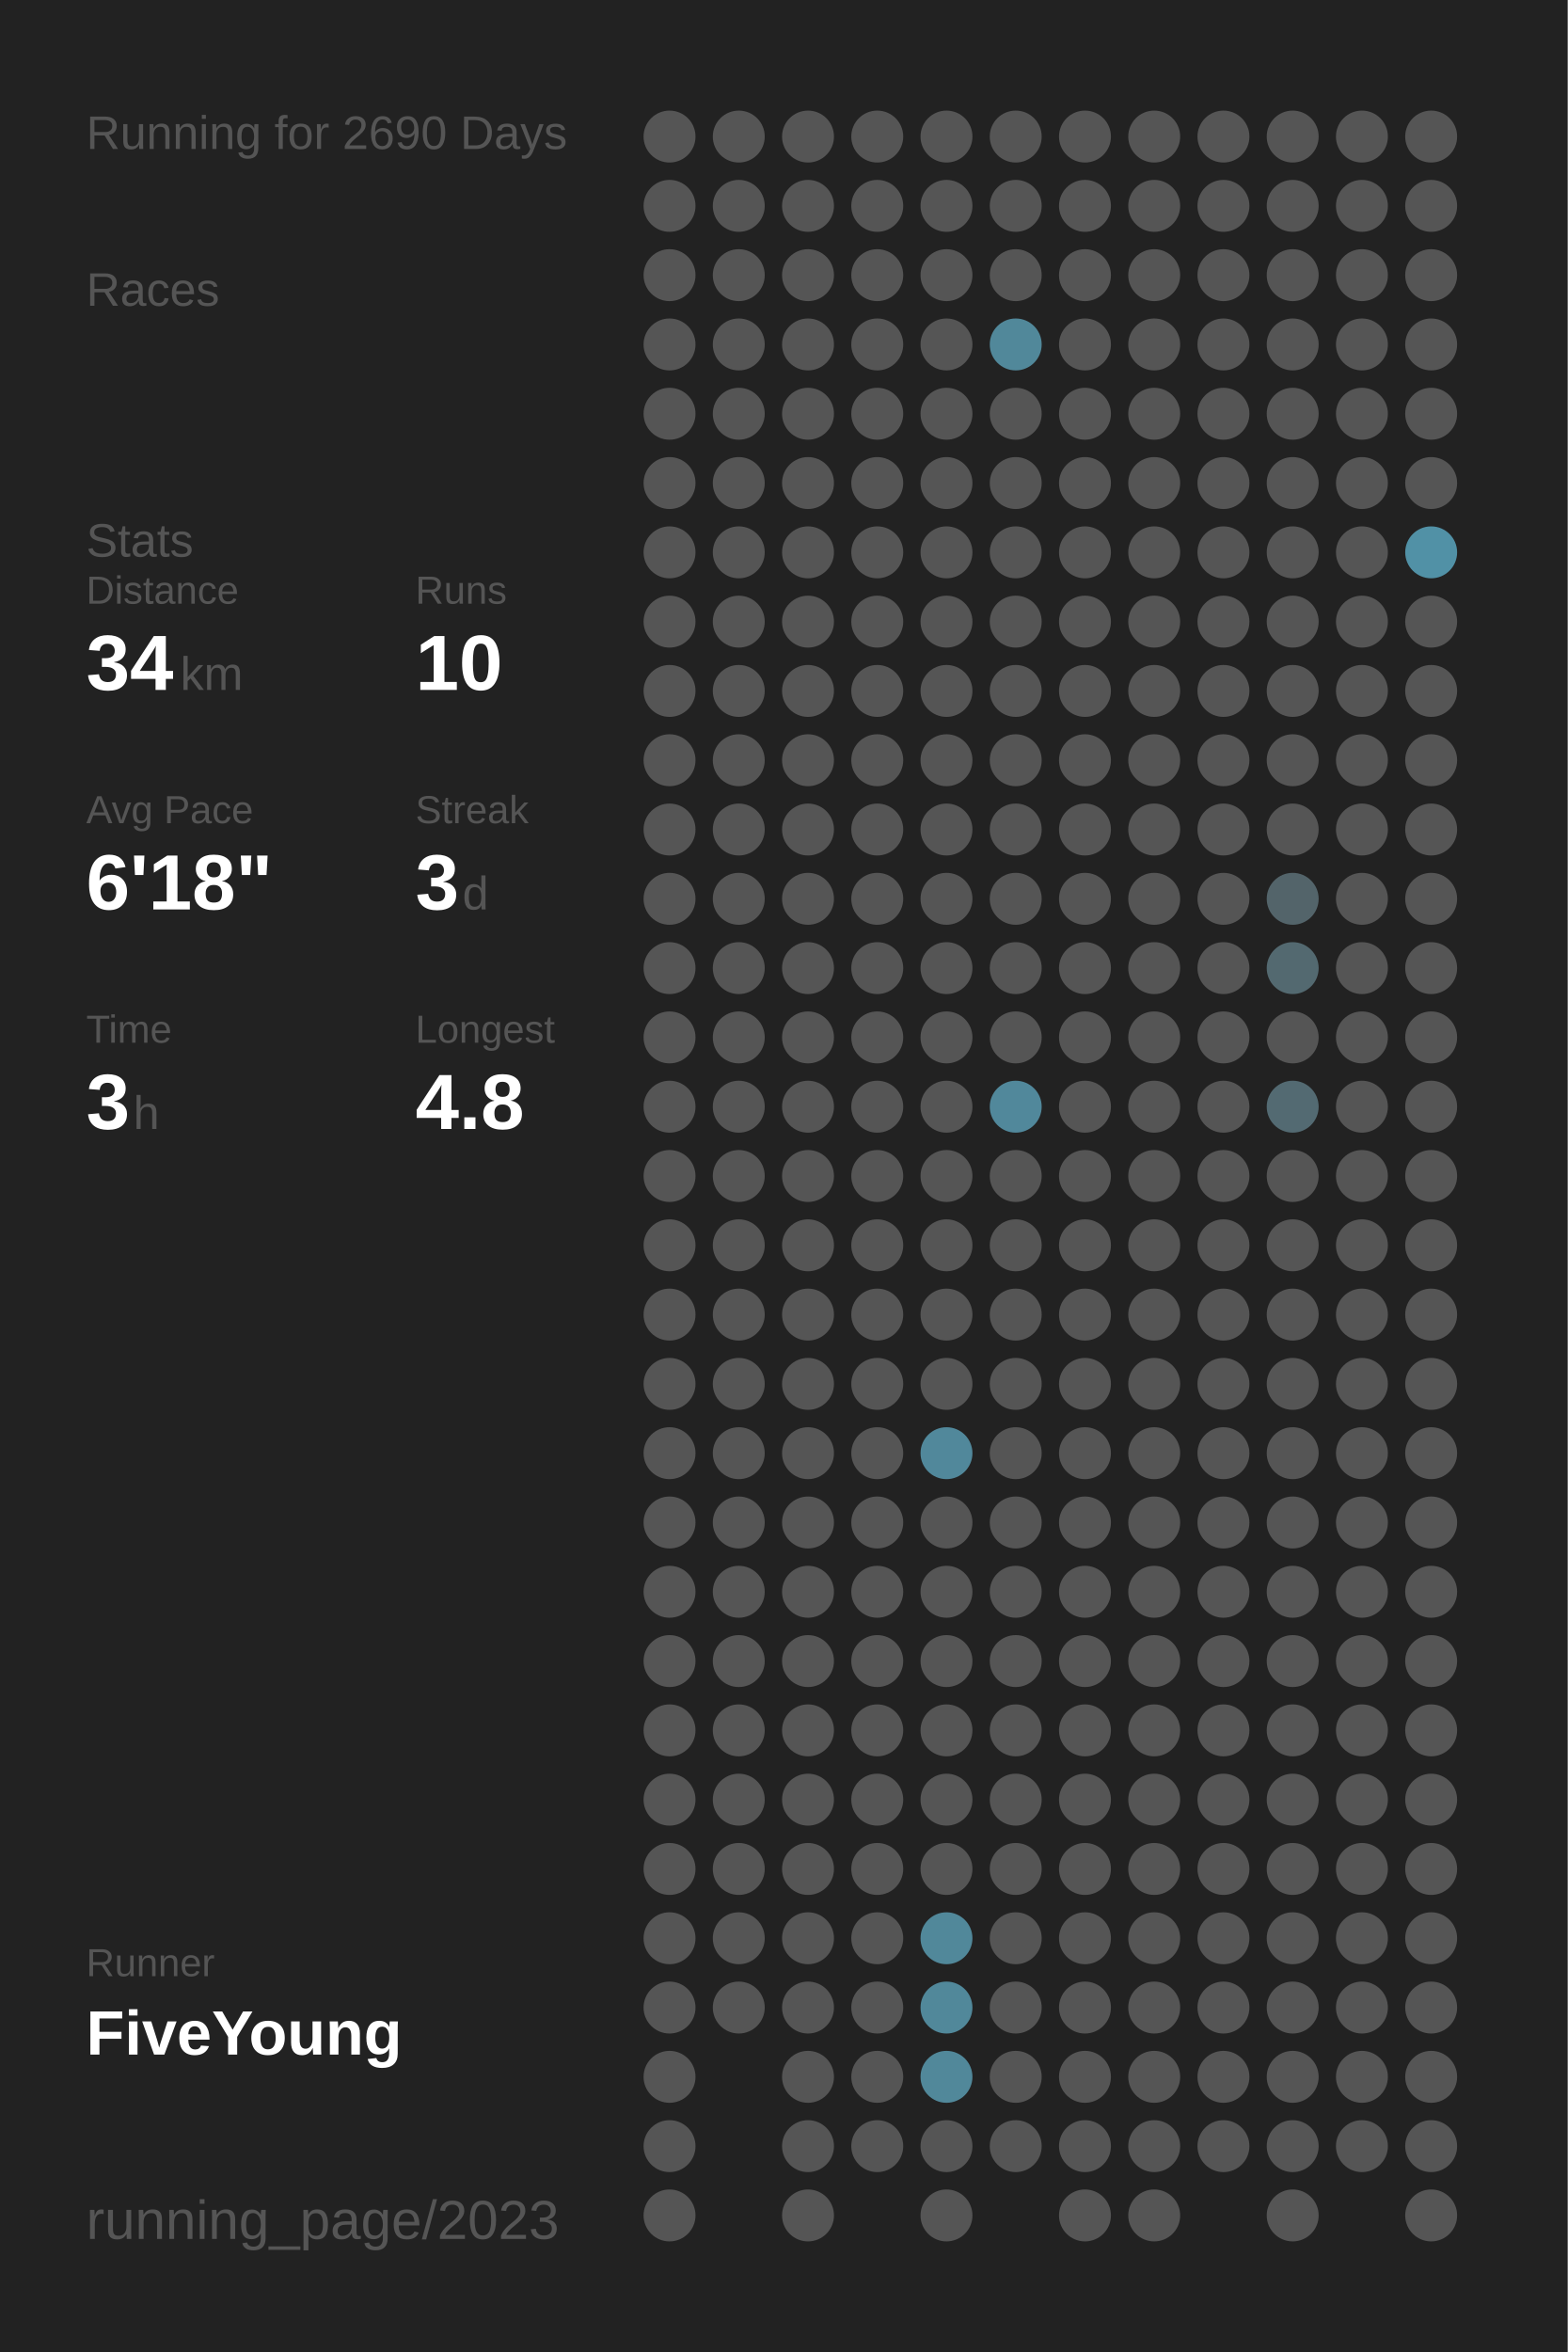
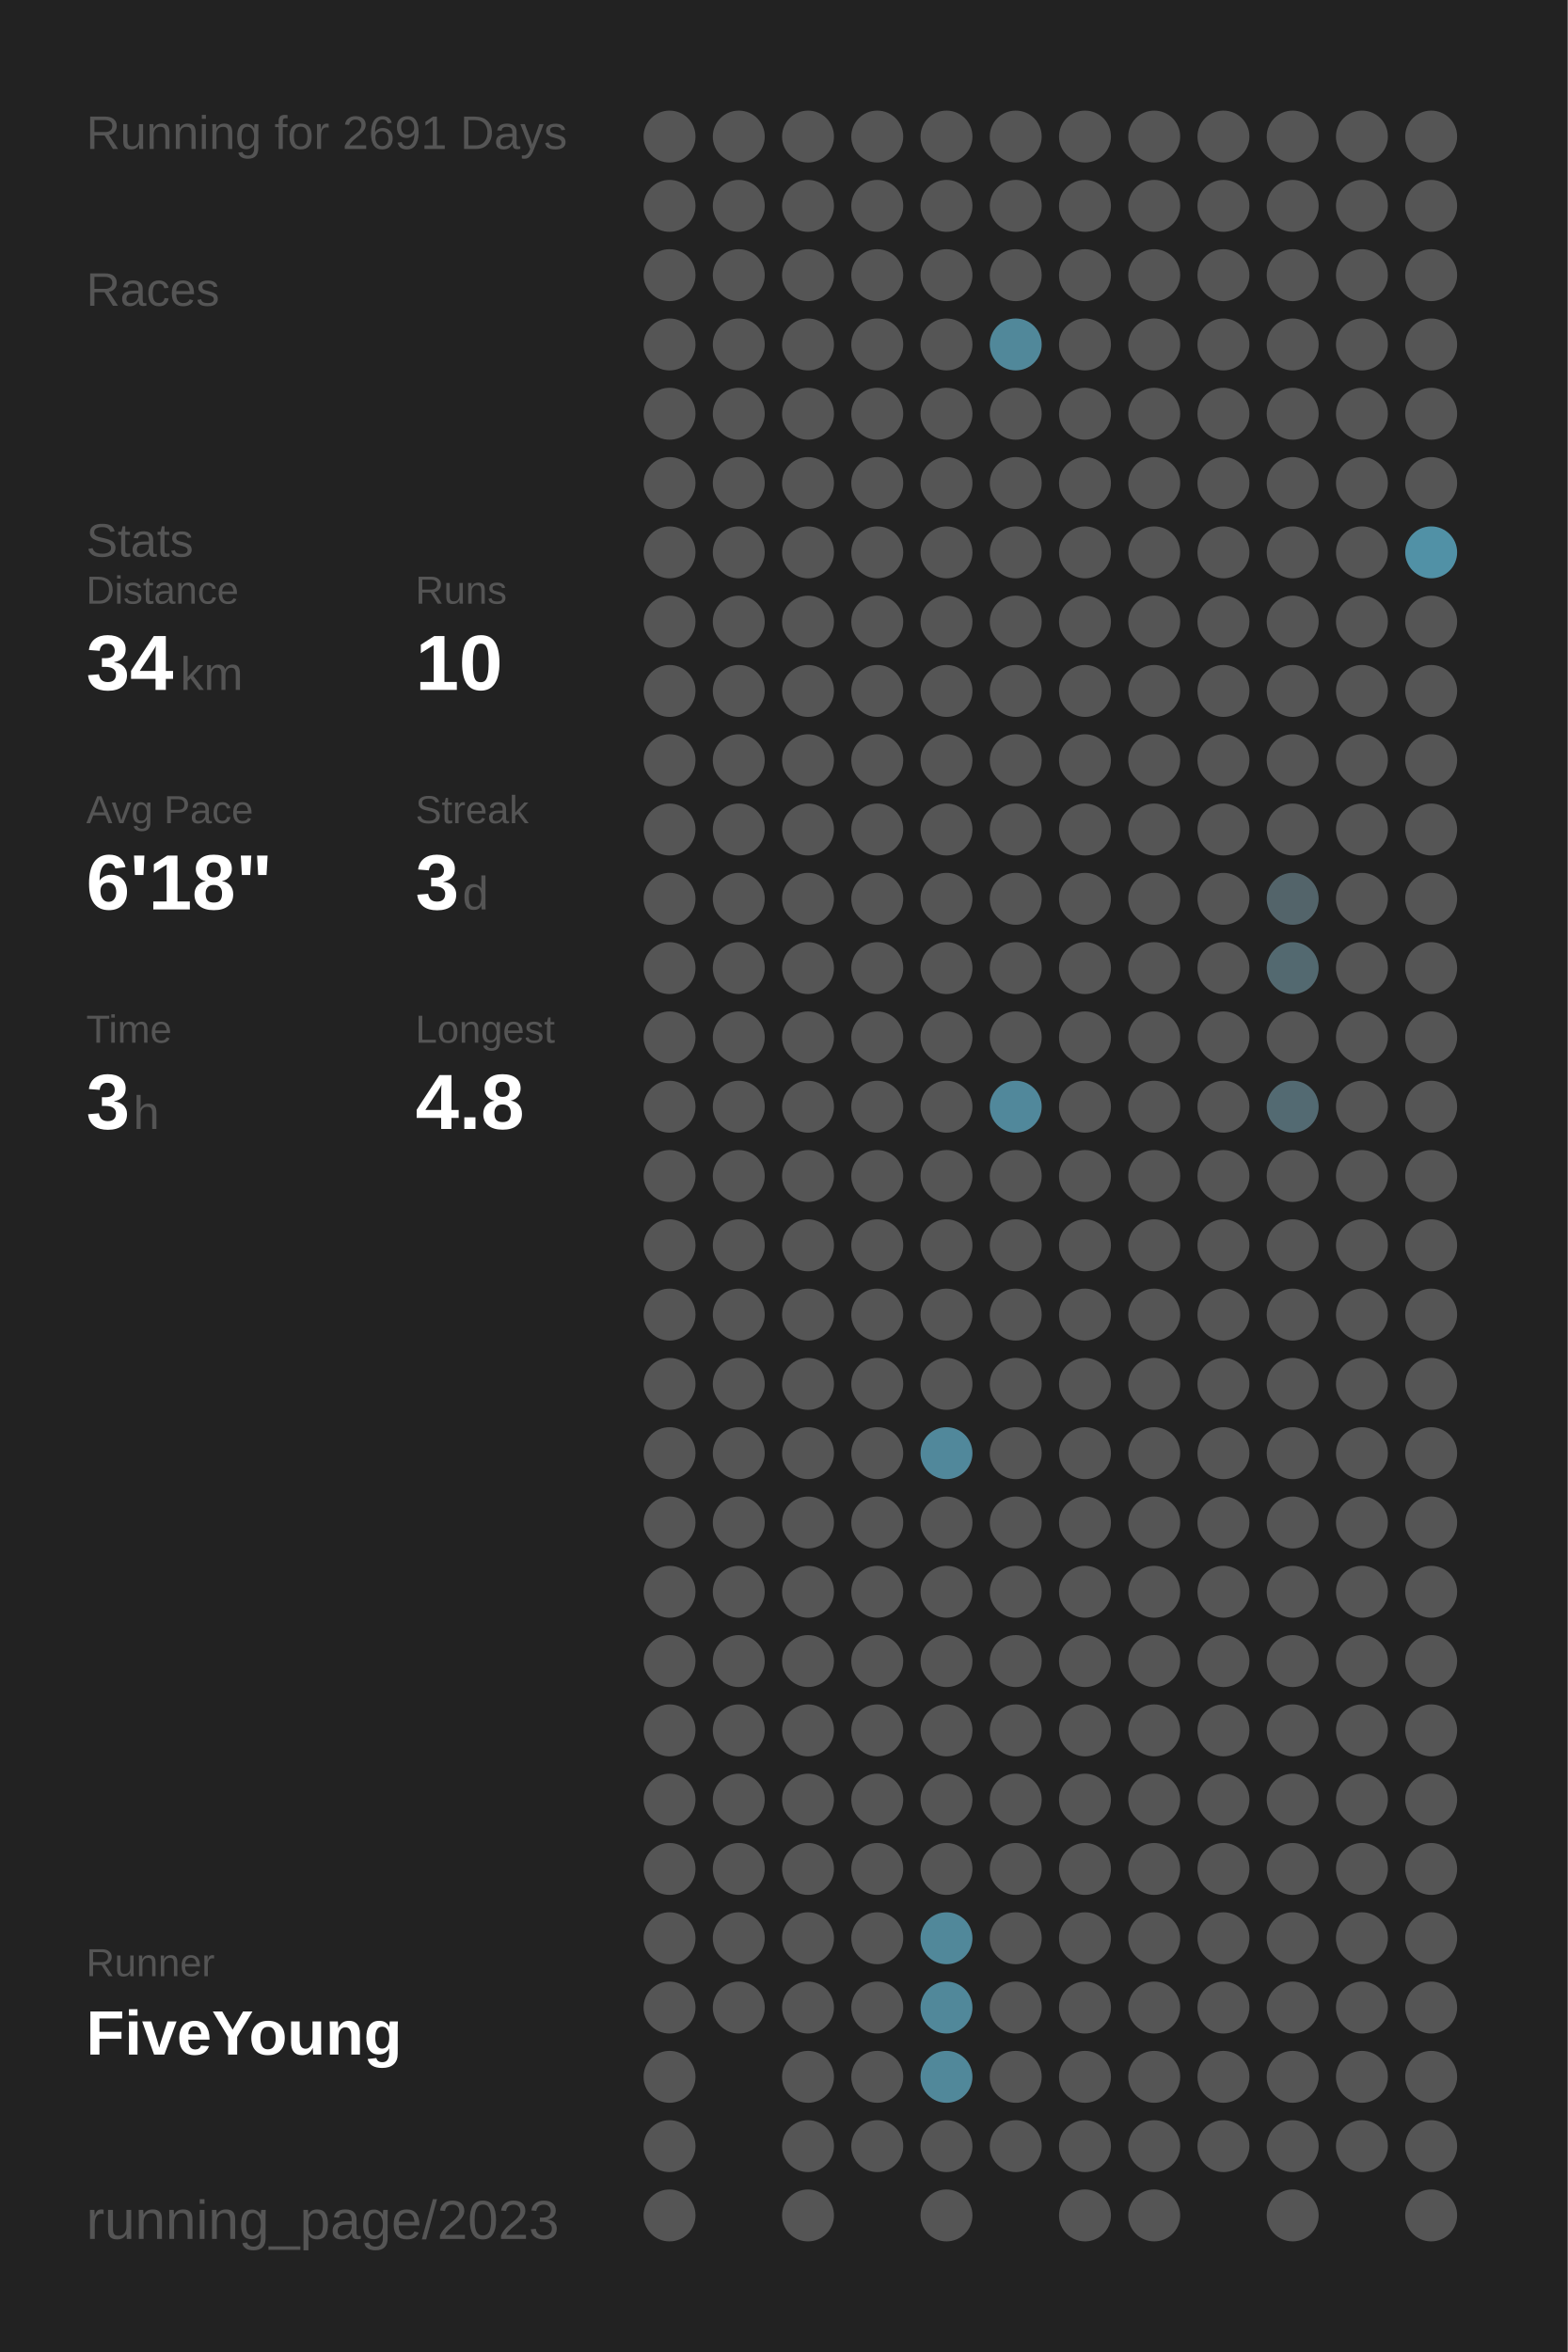
<svg xmlns="http://www.w3.org/2000/svg" baseProfile="full" height="300mm" version="1.1" viewBox="0,0,200,300" width="200mm">
  <defs />
  <rect fill="#222222" height="300" width="200" x="0" y="0" />
-   <text fill="#555555" style="font-size:6px; font-family:Arial;" x="11" y="19">Running for 2690 Days</text>
+   <text fill="#555555" style="font-size:6px; font-family:Arial;" x="11" y="19">Running for 2691 Days</text>
  <text fill="#555555" style="font-size:6px; font-family:Arial;" x="11" y="39">Races</text>
  <text fill="#555555" style="font-size:6px; font-family:Arial;" x="11" y="71">Stats</text>
  <text fill="#555555" style="font-size:5px; font-family:Arial;" x="11" y="77">Distance</text>
  <text fill="#FFFFFF" style="font-size:10px; font-family:Arial; font-weight:bold;" x="11" y="88">34</text>
  <text fill="#555555" style="font-size:6px; font-family:Arial;" x="23" y="88">km</text>
  <text fill="#555555" style="font-size:5px; font-family:Arial;" x="53" y="77">Runs</text>
  <text fill="#FFFFFF" style="font-size:10px; font-family:Arial; font-weight:bold;" x="53" y="88">10</text>
  <text fill="#555555" style="font-size:5px; font-family:Arial;" x="11" y="105">Avg Pace</text>
  <text fill="#FFFFFF" style="font-size:10px; font-family:Arial; font-weight:bold;" x="11" y="116">6'18"</text>
  <text fill="#555555" style="font-size:5px; font-family:Arial;" x="53" y="105">Streak</text>
  <text fill="#FFFFFF" style="font-size:10px; font-family:Arial; font-weight:bold;" x="53" y="116">3</text>
  <text fill="#555555" style="font-size:6px; font-family:Arial;" x="59" y="116">d</text>
  <text fill="#555555" style="font-size:5px; font-family:Arial;" x="11" y="133">Time</text>
  <text fill="#FFFFFF" style="font-size:10px; font-family:Arial; font-weight:bold;" x="11" y="144">3</text>
  <text fill="#555555" style="font-size:6px; font-family:Arial;" x="17" y="144">h</text>
  <text fill="#555555" style="font-size:5px; font-family:Arial;" x="53" y="133">Longest</text>
  <text fill="#FFFFFF" style="font-size:10px; font-family:Arial; font-weight:bold;" x="53" y="144">4.8</text>
  <text fill="#555555" style="font-size:5px; font-family:Arial;" x="11" y="252.065">Runner</text>
  <text fill="#FFFFFF" style="font-size:8px; font-family:Arial; font-weight:bold;" x="11" y="262.065">FiveYoung</text>
  <text fill="#555555" style="font-size:7px; font-family:Arial;" x="11" y="285.581">running_page/2023</text>
  <circle cx="85.417" cy="17.419" fill="#555555" r="3.312" />
  <circle cx="85.417" cy="26.258" fill="#555555" r="3.312" />
  <circle cx="85.417" cy="35.097" fill="#555555" r="3.312" />
  <circle cx="85.417" cy="43.935" fill="#555555" r="3.312" />
  <circle cx="85.417" cy="52.774" fill="#555555" r="3.312" />
  <circle cx="85.417" cy="61.613" fill="#555555" r="3.312" />
  <circle cx="85.417" cy="70.452" fill="#555555" r="3.312" />
  <circle cx="85.417" cy="79.29" fill="#555555" r="3.312" />
  <circle cx="85.417" cy="88.129" fill="#555555" r="3.312" />
  <circle cx="85.417" cy="96.968" fill="#555555" r="3.312" />
  <circle cx="85.417" cy="105.806" fill="#555555" r="3.312" />
  <circle cx="85.417" cy="114.645" fill="#555555" r="3.312" />
  <circle cx="85.417" cy="123.484" fill="#555555" r="3.312" />
  <circle cx="85.417" cy="132.323" fill="#555555" r="3.312" />
  <circle cx="85.417" cy="141.161" fill="#555555" r="3.312" />
  <circle cx="85.417" cy="150" fill="#555555" r="3.312" />
  <circle cx="85.417" cy="158.839" fill="#555555" r="3.312" />
  <circle cx="85.417" cy="167.677" fill="#555555" r="3.312" />
  <circle cx="85.417" cy="176.516" fill="#555555" r="3.312" />
  <circle cx="85.417" cy="185.355" fill="#555555" r="3.312" />
  <circle cx="85.417" cy="194.194" fill="#555555" r="3.312" />
  <circle cx="85.417" cy="203.032" fill="#555555" r="3.312" />
  <circle cx="85.417" cy="211.871" fill="#555555" r="3.312" />
  <circle cx="85.417" cy="220.71" fill="#555555" r="3.312" />
  <circle cx="85.417" cy="229.548" fill="#555555" r="3.312" />
  <circle cx="85.417" cy="238.387" fill="#555555" r="3.312" />
  <circle cx="85.417" cy="247.226" fill="#555555" r="3.312" />
  <circle cx="85.417" cy="256.065" fill="#555555" r="3.312" />
  <circle cx="85.417" cy="264.903" fill="#555555" r="3.312" />
  <circle cx="85.417" cy="273.742" fill="#555555" r="3.312" />
  <circle cx="85.417" cy="282.581" fill="#555555" r="3.312" />
  <circle cx="94.25" cy="17.419" fill="#555555" r="3.312" />
  <circle cx="94.25" cy="26.258" fill="#555555" r="3.312" />
  <circle cx="94.25" cy="35.097" fill="#555555" r="3.312" />
  <circle cx="94.25" cy="43.935" fill="#555555" r="3.312" />
  <circle cx="94.25" cy="52.774" fill="#555555" r="3.312" />
  <circle cx="94.25" cy="61.613" fill="#555555" r="3.312" />
  <circle cx="94.25" cy="70.452" fill="#555555" r="3.312" />
  <circle cx="94.25" cy="79.29" fill="#555555" r="3.312" />
  <circle cx="94.25" cy="88.129" fill="#555555" r="3.312" />
  <circle cx="94.25" cy="96.968" fill="#555555" r="3.312" />
  <circle cx="94.25" cy="105.806" fill="#555555" r="3.312" />
  <circle cx="94.25" cy="114.645" fill="#555555" r="3.312" />
  <circle cx="94.25" cy="123.484" fill="#555555" r="3.312" />
  <circle cx="94.25" cy="132.323" fill="#555555" r="3.312" />
  <circle cx="94.25" cy="141.161" fill="#555555" r="3.312" />
  <circle cx="94.25" cy="150" fill="#555555" r="3.312" />
  <circle cx="94.25" cy="158.839" fill="#555555" r="3.312" />
  <circle cx="94.25" cy="167.677" fill="#555555" r="3.312" />
  <circle cx="94.25" cy="176.516" fill="#555555" r="3.312" />
  <circle cx="94.25" cy="185.355" fill="#555555" r="3.312" />
  <circle cx="94.25" cy="194.194" fill="#555555" r="3.312" />
  <circle cx="94.25" cy="203.032" fill="#555555" r="3.312" />
  <circle cx="94.25" cy="211.871" fill="#555555" r="3.312" />
  <circle cx="94.25" cy="220.71" fill="#555555" r="3.312" />
  <circle cx="94.25" cy="229.548" fill="#555555" r="3.312" />
  <circle cx="94.25" cy="238.387" fill="#555555" r="3.312" />
  <circle cx="94.25" cy="247.226" fill="#555555" r="3.312" />
  <circle cx="94.25" cy="256.065" fill="#555555" r="3.312" />
  <circle cx="103.083" cy="17.419" fill="#555555" r="3.312" />
  <circle cx="103.083" cy="26.258" fill="#555555" r="3.312" />
  <circle cx="103.083" cy="35.097" fill="#555555" r="3.312" />
  <circle cx="103.083" cy="43.935" fill="#555555" r="3.312" />
  <circle cx="103.083" cy="52.774" fill="#555555" r="3.312" />
  <circle cx="103.083" cy="61.613" fill="#555555" r="3.312" />
  <circle cx="103.083" cy="70.452" fill="#555555" r="3.312" />
  <circle cx="103.083" cy="79.29" fill="#555555" r="3.312" />
  <circle cx="103.083" cy="88.129" fill="#555555" r="3.312" />
  <circle cx="103.083" cy="96.968" fill="#555555" r="3.312" />
  <circle cx="103.083" cy="105.806" fill="#555555" r="3.312" />
  <circle cx="103.083" cy="114.645" fill="#555555" r="3.312" />
  <circle cx="103.083" cy="123.484" fill="#555555" r="3.312" />
  <circle cx="103.083" cy="132.323" fill="#555555" r="3.312" />
  <circle cx="103.083" cy="141.161" fill="#555555" r="3.312" />
  <circle cx="103.083" cy="150" fill="#555555" r="3.312" />
  <circle cx="103.083" cy="158.839" fill="#555555" r="3.312" />
  <circle cx="103.083" cy="167.677" fill="#555555" r="3.312" />
  <circle cx="103.083" cy="176.516" fill="#555555" r="3.312" />
  <circle cx="103.083" cy="185.355" fill="#555555" r="3.312" />
  <circle cx="103.083" cy="194.194" fill="#555555" r="3.312" />
  <circle cx="103.083" cy="203.032" fill="#555555" r="3.312" />
  <circle cx="103.083" cy="211.871" fill="#555555" r="3.312" />
  <circle cx="103.083" cy="220.71" fill="#555555" r="3.312" />
  <circle cx="103.083" cy="229.548" fill="#555555" r="3.312" />
  <circle cx="103.083" cy="238.387" fill="#555555" r="3.312" />
  <circle cx="103.083" cy="247.226" fill="#555555" r="3.312" />
  <circle cx="103.083" cy="256.065" fill="#555555" r="3.312" />
  <circle cx="103.083" cy="264.903" fill="#555555" r="3.312" />
  <circle cx="103.083" cy="273.742" fill="#555555" r="3.312" />
  <circle cx="103.083" cy="282.581" fill="#555555" r="3.312" />
  <circle cx="111.917" cy="17.419" fill="#555555" r="3.312" />
  <circle cx="111.917" cy="26.258" fill="#555555" r="3.312" />
  <circle cx="111.917" cy="35.097" fill="#555555" r="3.312" />
  <circle cx="111.917" cy="43.935" fill="#555555" r="3.312" />
  <circle cx="111.917" cy="52.774" fill="#555555" r="3.312" />
  <circle cx="111.917" cy="61.613" fill="#555555" r="3.312" />
  <circle cx="111.917" cy="70.452" fill="#555555" r="3.312" />
  <circle cx="111.917" cy="79.29" fill="#555555" r="3.312" />
  <circle cx="111.917" cy="88.129" fill="#555555" r="3.312" />
  <circle cx="111.917" cy="96.968" fill="#555555" r="3.312" />
  <circle cx="111.917" cy="105.806" fill="#555555" r="3.312" />
  <circle cx="111.917" cy="114.645" fill="#555555" r="3.312" />
  <circle cx="111.917" cy="123.484" fill="#555555" r="3.312" />
  <circle cx="111.917" cy="132.323" fill="#555555" r="3.312" />
  <circle cx="111.917" cy="141.161" fill="#555555" r="3.312" />
  <circle cx="111.917" cy="150" fill="#555555" r="3.312" />
  <circle cx="111.917" cy="158.839" fill="#555555" r="3.312" />
  <circle cx="111.917" cy="167.677" fill="#555555" r="3.312" />
  <circle cx="111.917" cy="176.516" fill="#555555" r="3.312" />
  <circle cx="111.917" cy="185.355" fill="#555555" r="3.312" />
  <circle cx="111.917" cy="194.194" fill="#555555" r="3.312" />
  <circle cx="111.917" cy="203.032" fill="#555555" r="3.312" />
  <circle cx="111.917" cy="211.871" fill="#555555" r="3.312" />
  <circle cx="111.917" cy="220.71" fill="#555555" r="3.312" />
  <circle cx="111.917" cy="229.548" fill="#555555" r="3.312" />
  <circle cx="111.917" cy="238.387" fill="#555555" r="3.312" />
  <circle cx="111.917" cy="247.226" fill="#555555" r="3.312" />
  <circle cx="111.917" cy="256.065" fill="#555555" r="3.312" />
  <circle cx="111.917" cy="264.903" fill="#555555" r="3.312" />
  <circle cx="111.917" cy="273.742" fill="#555555" r="3.312" />
  <circle cx="120.75" cy="17.419" fill="#555555" r="3.312" />
  <circle cx="120.75" cy="26.258" fill="#555555" r="3.312" />
  <circle cx="120.75" cy="35.097" fill="#555555" r="3.312" />
  <circle cx="120.75" cy="43.935" fill="#555555" r="3.312" />
  <circle cx="120.75" cy="52.774" fill="#555555" r="3.312" />
  <circle cx="120.75" cy="61.613" fill="#555555" r="3.312" />
  <circle cx="120.75" cy="70.452" fill="#555555" r="3.312" />
  <circle cx="120.75" cy="79.29" fill="#555555" r="3.312" />
  <circle cx="120.75" cy="88.129" fill="#555555" r="3.312" />
  <circle cx="120.75" cy="96.968" fill="#555555" r="3.312" />
  <circle cx="120.75" cy="105.806" fill="#555555" r="3.312" />
  <circle cx="120.75" cy="114.645" fill="#555555" r="3.312" />
  <circle cx="120.75" cy="123.484" fill="#555555" r="3.312" />
  <circle cx="120.75" cy="132.323" fill="#555555" r="3.312" />
  <circle cx="120.75" cy="141.161" fill="#555555" r="3.312" />
  <circle cx="120.75" cy="150" fill="#555555" r="3.312" />
  <circle cx="120.75" cy="158.839" fill="#555555" r="3.312" />
  <circle cx="120.75" cy="167.677" fill="#555555" r="3.312" />
  <circle cx="120.75" cy="176.516" fill="#555555" r="3.312" />
  <circle cx="120.75" cy="185.355" fill="#51889b" r="3.312" />
  <circle cx="120.75" cy="194.194" fill="#555555" r="3.312" />
  <circle cx="120.75" cy="203.032" fill="#555555" r="3.312" />
  <circle cx="120.75" cy="211.871" fill="#555555" r="3.312" />
  <circle cx="120.75" cy="220.71" fill="#555555" r="3.312" />
  <circle cx="120.75" cy="229.548" fill="#555555" r="3.312" />
  <circle cx="120.75" cy="238.387" fill="#555555" r="3.312" />
  <circle cx="120.75" cy="247.226" fill="#51889a" r="3.312" />
  <circle cx="120.75" cy="256.065" fill="#51889a" r="3.312" />
  <circle cx="120.75" cy="264.903" fill="#51889a" r="3.312" />
  <circle cx="120.75" cy="273.742" fill="#555555" r="3.312" />
  <circle cx="120.75" cy="282.581" fill="#555555" r="3.312" />
  <circle cx="129.583" cy="17.419" fill="#555555" r="3.312" />
  <circle cx="129.583" cy="26.258" fill="#555555" r="3.312" />
  <circle cx="129.583" cy="35.097" fill="#555555" r="3.312" />
  <circle cx="129.583" cy="43.935" fill="#51889a" r="3.312" />
  <circle cx="129.583" cy="52.774" fill="#555555" r="3.312" />
  <circle cx="129.583" cy="61.613" fill="#555555" r="3.312" />
  <circle cx="129.583" cy="70.452" fill="#555555" r="3.312" />
  <circle cx="129.583" cy="79.29" fill="#555555" r="3.312" />
  <circle cx="129.583" cy="88.129" fill="#555555" r="3.312" />
  <circle cx="129.583" cy="96.968" fill="#555555" r="3.312" />
  <circle cx="129.583" cy="105.806" fill="#555555" r="3.312" />
  <circle cx="129.583" cy="114.645" fill="#555555" r="3.312" />
  <circle cx="129.583" cy="123.484" fill="#555555" r="3.312" />
  <circle cx="129.583" cy="132.323" fill="#555555" r="3.312" />
  <circle cx="129.583" cy="141.161" fill="#51889b" r="3.312" />
  <circle cx="129.583" cy="150" fill="#555555" r="3.312" />
  <circle cx="129.583" cy="158.839" fill="#555555" r="3.312" />
  <circle cx="129.583" cy="167.677" fill="#555555" r="3.312" />
  <circle cx="129.583" cy="176.516" fill="#555555" r="3.312" />
  <circle cx="129.583" cy="185.355" fill="#555555" r="3.312" />
  <circle cx="129.583" cy="194.194" fill="#555555" r="3.312" />
  <circle cx="129.583" cy="203.032" fill="#555555" r="3.312" />
  <circle cx="129.583" cy="211.871" fill="#555555" r="3.312" />
  <circle cx="129.583" cy="220.71" fill="#555555" r="3.312" />
  <circle cx="129.583" cy="229.548" fill="#555555" r="3.312" />
  <circle cx="129.583" cy="238.387" fill="#555555" r="3.312" />
  <circle cx="129.583" cy="247.226" fill="#555555" r="3.312" />
  <circle cx="129.583" cy="256.065" fill="#555555" r="3.312" />
  <circle cx="129.583" cy="264.903" fill="#555555" r="3.312" />
  <circle cx="129.583" cy="273.742" fill="#555555" r="3.312" />
  <circle cx="138.417" cy="17.419" fill="#555555" r="3.312" />
  <circle cx="138.417" cy="26.258" fill="#555555" r="3.312" />
  <circle cx="138.417" cy="35.097" fill="#555555" r="3.312" />
  <circle cx="138.417" cy="43.935" fill="#555555" r="3.312" />
  <circle cx="138.417" cy="52.774" fill="#555555" r="3.312" />
  <circle cx="138.417" cy="61.613" fill="#555555" r="3.312" />
  <circle cx="138.417" cy="70.452" fill="#555555" r="3.312" />
  <circle cx="138.417" cy="79.29" fill="#555555" r="3.312" />
  <circle cx="138.417" cy="88.129" fill="#555555" r="3.312" />
  <circle cx="138.417" cy="96.968" fill="#555555" r="3.312" />
  <circle cx="138.417" cy="105.806" fill="#555555" r="3.312" />
  <circle cx="138.417" cy="114.645" fill="#555555" r="3.312" />
  <circle cx="138.417" cy="123.484" fill="#555555" r="3.312" />
  <circle cx="138.417" cy="132.323" fill="#555555" r="3.312" />
  <circle cx="138.417" cy="141.161" fill="#555555" r="3.312" />
  <circle cx="138.417" cy="150" fill="#555555" r="3.312" />
  <circle cx="138.417" cy="158.839" fill="#555555" r="3.312" />
  <circle cx="138.417" cy="167.677" fill="#555555" r="3.312" />
  <circle cx="138.417" cy="176.516" fill="#555555" r="3.312" />
  <circle cx="138.417" cy="185.355" fill="#555555" r="3.312" />
  <circle cx="138.417" cy="194.194" fill="#555555" r="3.312" />
  <circle cx="138.417" cy="203.032" fill="#555555" r="3.312" />
  <circle cx="138.417" cy="211.871" fill="#555555" r="3.312" />
  <circle cx="138.417" cy="220.71" fill="#555555" r="3.312" />
  <circle cx="138.417" cy="229.548" fill="#555555" r="3.312" />
  <circle cx="138.417" cy="238.387" fill="#555555" r="3.312" />
  <circle cx="138.417" cy="247.226" fill="#555555" r="3.312" />
  <circle cx="138.417" cy="256.065" fill="#555555" r="3.312" />
  <circle cx="138.417" cy="264.903" fill="#555555" r="3.312" />
  <circle cx="138.417" cy="273.742" fill="#555555" r="3.312" />
  <circle cx="138.417" cy="282.581" fill="#555555" r="3.312" />
  <circle cx="147.25" cy="17.419" fill="#555555" r="3.312" />
  <circle cx="147.25" cy="26.258" fill="#555555" r="3.312" />
  <circle cx="147.25" cy="35.097" fill="#555555" r="3.312" />
  <circle cx="147.25" cy="43.935" fill="#555555" r="3.312" />
  <circle cx="147.25" cy="52.774" fill="#555555" r="3.312" />
  <circle cx="147.25" cy="61.613" fill="#555555" r="3.312" />
  <circle cx="147.25" cy="70.452" fill="#555555" r="3.312" />
  <circle cx="147.25" cy="79.29" fill="#555555" r="3.312" />
  <circle cx="147.25" cy="88.129" fill="#555555" r="3.312" />
  <circle cx="147.25" cy="96.968" fill="#555555" r="3.312" />
  <circle cx="147.25" cy="105.806" fill="#555555" r="3.312" />
  <circle cx="147.25" cy="114.645" fill="#555555" r="3.312" />
  <circle cx="147.25" cy="123.484" fill="#555555" r="3.312" />
  <circle cx="147.25" cy="132.323" fill="#555555" r="3.312" />
  <circle cx="147.25" cy="141.161" fill="#555555" r="3.312" />
  <circle cx="147.25" cy="150" fill="#555555" r="3.312" />
  <circle cx="147.25" cy="158.839" fill="#555555" r="3.312" />
  <circle cx="147.25" cy="167.677" fill="#555555" r="3.312" />
  <circle cx="147.25" cy="176.516" fill="#555555" r="3.312" />
  <circle cx="147.25" cy="185.355" fill="#555555" r="3.312" />
  <circle cx="147.25" cy="194.194" fill="#555555" r="3.312" />
  <circle cx="147.25" cy="203.032" fill="#555555" r="3.312" />
  <circle cx="147.25" cy="211.871" fill="#555555" r="3.312" />
  <circle cx="147.25" cy="220.71" fill="#555555" r="3.312" />
  <circle cx="147.25" cy="229.548" fill="#555555" r="3.312" />
  <circle cx="147.25" cy="238.387" fill="#555555" r="3.312" />
  <circle cx="147.25" cy="247.226" fill="#555555" r="3.312" />
  <circle cx="147.25" cy="256.065" fill="#555555" r="3.312" />
  <circle cx="147.25" cy="264.903" fill="#555555" r="3.312" />
  <circle cx="147.25" cy="273.742" fill="#555555" r="3.312" />
  <circle cx="147.25" cy="282.581" fill="#555555" r="3.312" />
  <circle cx="156.083" cy="17.419" fill="#555555" r="3.312" />
  <circle cx="156.083" cy="26.258" fill="#555555" r="3.312" />
  <circle cx="156.083" cy="35.097" fill="#555555" r="3.312" />
  <circle cx="156.083" cy="43.935" fill="#555555" r="3.312" />
  <circle cx="156.083" cy="52.774" fill="#555555" r="3.312" />
  <circle cx="156.083" cy="61.613" fill="#555555" r="3.312" />
  <circle cx="156.083" cy="70.452" fill="#555555" r="3.312" />
  <circle cx="156.083" cy="79.29" fill="#555555" r="3.312" />
  <circle cx="156.083" cy="88.129" fill="#555555" r="3.312" />
  <circle cx="156.083" cy="96.968" fill="#555555" r="3.312" />
  <circle cx="156.083" cy="105.806" fill="#555555" r="3.312" />
  <circle cx="156.083" cy="114.645" fill="#555555" r="3.312" />
  <circle cx="156.083" cy="123.484" fill="#555555" r="3.312" />
  <circle cx="156.083" cy="132.323" fill="#555555" r="3.312" />
  <circle cx="156.083" cy="141.161" fill="#555555" r="3.312" />
  <circle cx="156.083" cy="150" fill="#555555" r="3.312" />
  <circle cx="156.083" cy="158.839" fill="#555555" r="3.312" />
  <circle cx="156.083" cy="167.677" fill="#555555" r="3.312" />
  <circle cx="156.083" cy="176.516" fill="#555555" r="3.312" />
  <circle cx="156.083" cy="185.355" fill="#555555" r="3.312" />
  <circle cx="156.083" cy="194.194" fill="#555555" r="3.312" />
  <circle cx="156.083" cy="203.032" fill="#555555" r="3.312" />
  <circle cx="156.083" cy="211.871" fill="#555555" r="3.312" />
  <circle cx="156.083" cy="220.71" fill="#555555" r="3.312" />
  <circle cx="156.083" cy="229.548" fill="#555555" r="3.312" />
  <circle cx="156.083" cy="238.387" fill="#555555" r="3.312" />
  <circle cx="156.083" cy="247.226" fill="#555555" r="3.312" />
  <circle cx="156.083" cy="256.065" fill="#555555" r="3.312" />
  <circle cx="156.083" cy="264.903" fill="#555555" r="3.312" />
  <circle cx="156.083" cy="273.742" fill="#555555" r="3.312" />
  <circle cx="164.917" cy="17.419" fill="#555555" r="3.312" />
  <circle cx="164.917" cy="26.258" fill="#555555" r="3.312" />
  <circle cx="164.917" cy="35.097" fill="#555555" r="3.312" />
  <circle cx="164.917" cy="43.935" fill="#555555" r="3.312" />
  <circle cx="164.917" cy="52.774" fill="#555555" r="3.312" />
  <circle cx="164.917" cy="61.613" fill="#555555" r="3.312" />
  <circle cx="164.917" cy="70.452" fill="#555555" r="3.312" />
  <circle cx="164.917" cy="79.29" fill="#555555" r="3.312" />
  <circle cx="164.917" cy="88.129" fill="#555555" r="3.312" />
  <circle cx="164.917" cy="96.968" fill="#555555" r="3.312" />
  <circle cx="164.917" cy="105.806" fill="#555555" r="3.312" />
  <circle cx="164.917" cy="114.645" fill="#53646a" r="3.312" />
  <circle cx="164.917" cy="123.484" fill="#536970" r="3.312" />
  <circle cx="164.917" cy="132.323" fill="#555555" r="3.312" />
  <circle cx="164.917" cy="141.161" fill="#536a72" r="3.312" />
  <circle cx="164.917" cy="150" fill="#555555" r="3.312" />
  <circle cx="164.917" cy="158.839" fill="#555555" r="3.312" />
  <circle cx="164.917" cy="167.677" fill="#555555" r="3.312" />
  <circle cx="164.917" cy="176.516" fill="#555555" r="3.312" />
  <circle cx="164.917" cy="185.355" fill="#555555" r="3.312" />
  <circle cx="164.917" cy="194.194" fill="#555555" r="3.312" />
  <circle cx="164.917" cy="203.032" fill="#555555" r="3.312" />
  <circle cx="164.917" cy="211.871" fill="#555555" r="3.312" />
  <circle cx="164.917" cy="220.71" fill="#555555" r="3.312" />
  <circle cx="164.917" cy="229.548" fill="#555555" r="3.312" />
  <circle cx="164.917" cy="238.387" fill="#555555" r="3.312" />
  <circle cx="164.917" cy="247.226" fill="#555555" r="3.312" />
  <circle cx="164.917" cy="256.065" fill="#555555" r="3.312" />
  <circle cx="164.917" cy="264.903" fill="#555555" r="3.312" />
  <circle cx="164.917" cy="273.742" fill="#555555" r="3.312" />
  <circle cx="164.917" cy="282.581" fill="#555555" r="3.312" />
  <circle cx="173.75" cy="17.419" fill="#555555" r="3.312" />
  <circle cx="173.75" cy="26.258" fill="#555555" r="3.312" />
  <circle cx="173.75" cy="35.097" fill="#555555" r="3.312" />
  <circle cx="173.75" cy="43.935" fill="#555555" r="3.312" />
  <circle cx="173.75" cy="52.774" fill="#555555" r="3.312" />
  <circle cx="173.75" cy="61.613" fill="#555555" r="3.312" />
  <circle cx="173.75" cy="70.452" fill="#555555" r="3.312" />
  <circle cx="173.75" cy="79.29" fill="#555555" r="3.312" />
  <circle cx="173.75" cy="88.129" fill="#555555" r="3.312" />
  <circle cx="173.75" cy="96.968" fill="#555555" r="3.312" />
  <circle cx="173.75" cy="105.806" fill="#555555" r="3.312" />
  <circle cx="173.75" cy="114.645" fill="#555555" r="3.312" />
  <circle cx="173.75" cy="123.484" fill="#555555" r="3.312" />
  <circle cx="173.75" cy="132.323" fill="#555555" r="3.312" />
  <circle cx="173.75" cy="141.161" fill="#555555" r="3.312" />
  <circle cx="173.75" cy="150" fill="#555555" r="3.312" />
  <circle cx="173.75" cy="158.839" fill="#555555" r="3.312" />
  <circle cx="173.75" cy="167.677" fill="#555555" r="3.312" />
  <circle cx="173.75" cy="176.516" fill="#555555" r="3.312" />
  <circle cx="173.75" cy="185.355" fill="#555555" r="3.312" />
  <circle cx="173.75" cy="194.194" fill="#555555" r="3.312" />
  <circle cx="173.75" cy="203.032" fill="#555555" r="3.312" />
  <circle cx="173.75" cy="211.871" fill="#555555" r="3.312" />
  <circle cx="173.75" cy="220.71" fill="#555555" r="3.312" />
  <circle cx="173.75" cy="229.548" fill="#555555" r="3.312" />
  <circle cx="173.75" cy="238.387" fill="#555555" r="3.312" />
  <circle cx="173.75" cy="247.226" fill="#555555" r="3.312" />
  <circle cx="173.75" cy="256.065" fill="#555555" r="3.312" />
  <circle cx="173.75" cy="264.903" fill="#555555" r="3.312" />
  <circle cx="173.75" cy="273.742" fill="#555555" r="3.312" />
  <circle cx="182.583" cy="17.419" fill="#555555" r="3.312" />
  <circle cx="182.583" cy="26.258" fill="#555555" r="3.312" />
  <circle cx="182.583" cy="35.097" fill="#555555" r="3.312" />
  <circle cx="182.583" cy="43.935" fill="#555555" r="3.312" />
  <circle cx="182.583" cy="52.774" fill="#555555" r="3.312" />
  <circle cx="182.583" cy="61.613" fill="#555555" r="3.312" />
  <circle cx="182.583" cy="70.452" fill="#5191a6" r="3.312" />
  <circle cx="182.583" cy="79.29" fill="#555555" r="3.312" />
  <circle cx="182.583" cy="88.129" fill="#555555" r="3.312" />
  <circle cx="182.583" cy="96.968" fill="#555555" r="3.312" />
  <circle cx="182.583" cy="105.806" fill="#555555" r="3.312" />
  <circle cx="182.583" cy="114.645" fill="#555555" r="3.312" />
  <circle cx="182.583" cy="123.484" fill="#555555" r="3.312" />
  <circle cx="182.583" cy="132.323" fill="#555555" r="3.312" />
  <circle cx="182.583" cy="141.161" fill="#555555" r="3.312" />
  <circle cx="182.583" cy="150" fill="#555555" r="3.312" />
  <circle cx="182.583" cy="158.839" fill="#555555" r="3.312" />
  <circle cx="182.583" cy="167.677" fill="#555555" r="3.312" />
  <circle cx="182.583" cy="176.516" fill="#555555" r="3.312" />
  <circle cx="182.583" cy="185.355" fill="#555555" r="3.312" />
  <circle cx="182.583" cy="194.194" fill="#555555" r="3.312" />
  <circle cx="182.583" cy="203.032" fill="#555555" r="3.312" />
  <circle cx="182.583" cy="211.871" fill="#555555" r="3.312" />
  <circle cx="182.583" cy="220.71" fill="#555555" r="3.312" />
  <circle cx="182.583" cy="229.548" fill="#555555" r="3.312" />
  <circle cx="182.583" cy="238.387" fill="#555555" r="3.312" />
  <circle cx="182.583" cy="247.226" fill="#555555" r="3.312" />
  <circle cx="182.583" cy="256.065" fill="#555555" r="3.312" />
  <circle cx="182.583" cy="264.903" fill="#555555" r="3.312" />
  <circle cx="182.583" cy="273.742" fill="#555555" r="3.312" />
  <circle cx="182.583" cy="282.581" fill="#555555" r="3.312" />
</svg>
